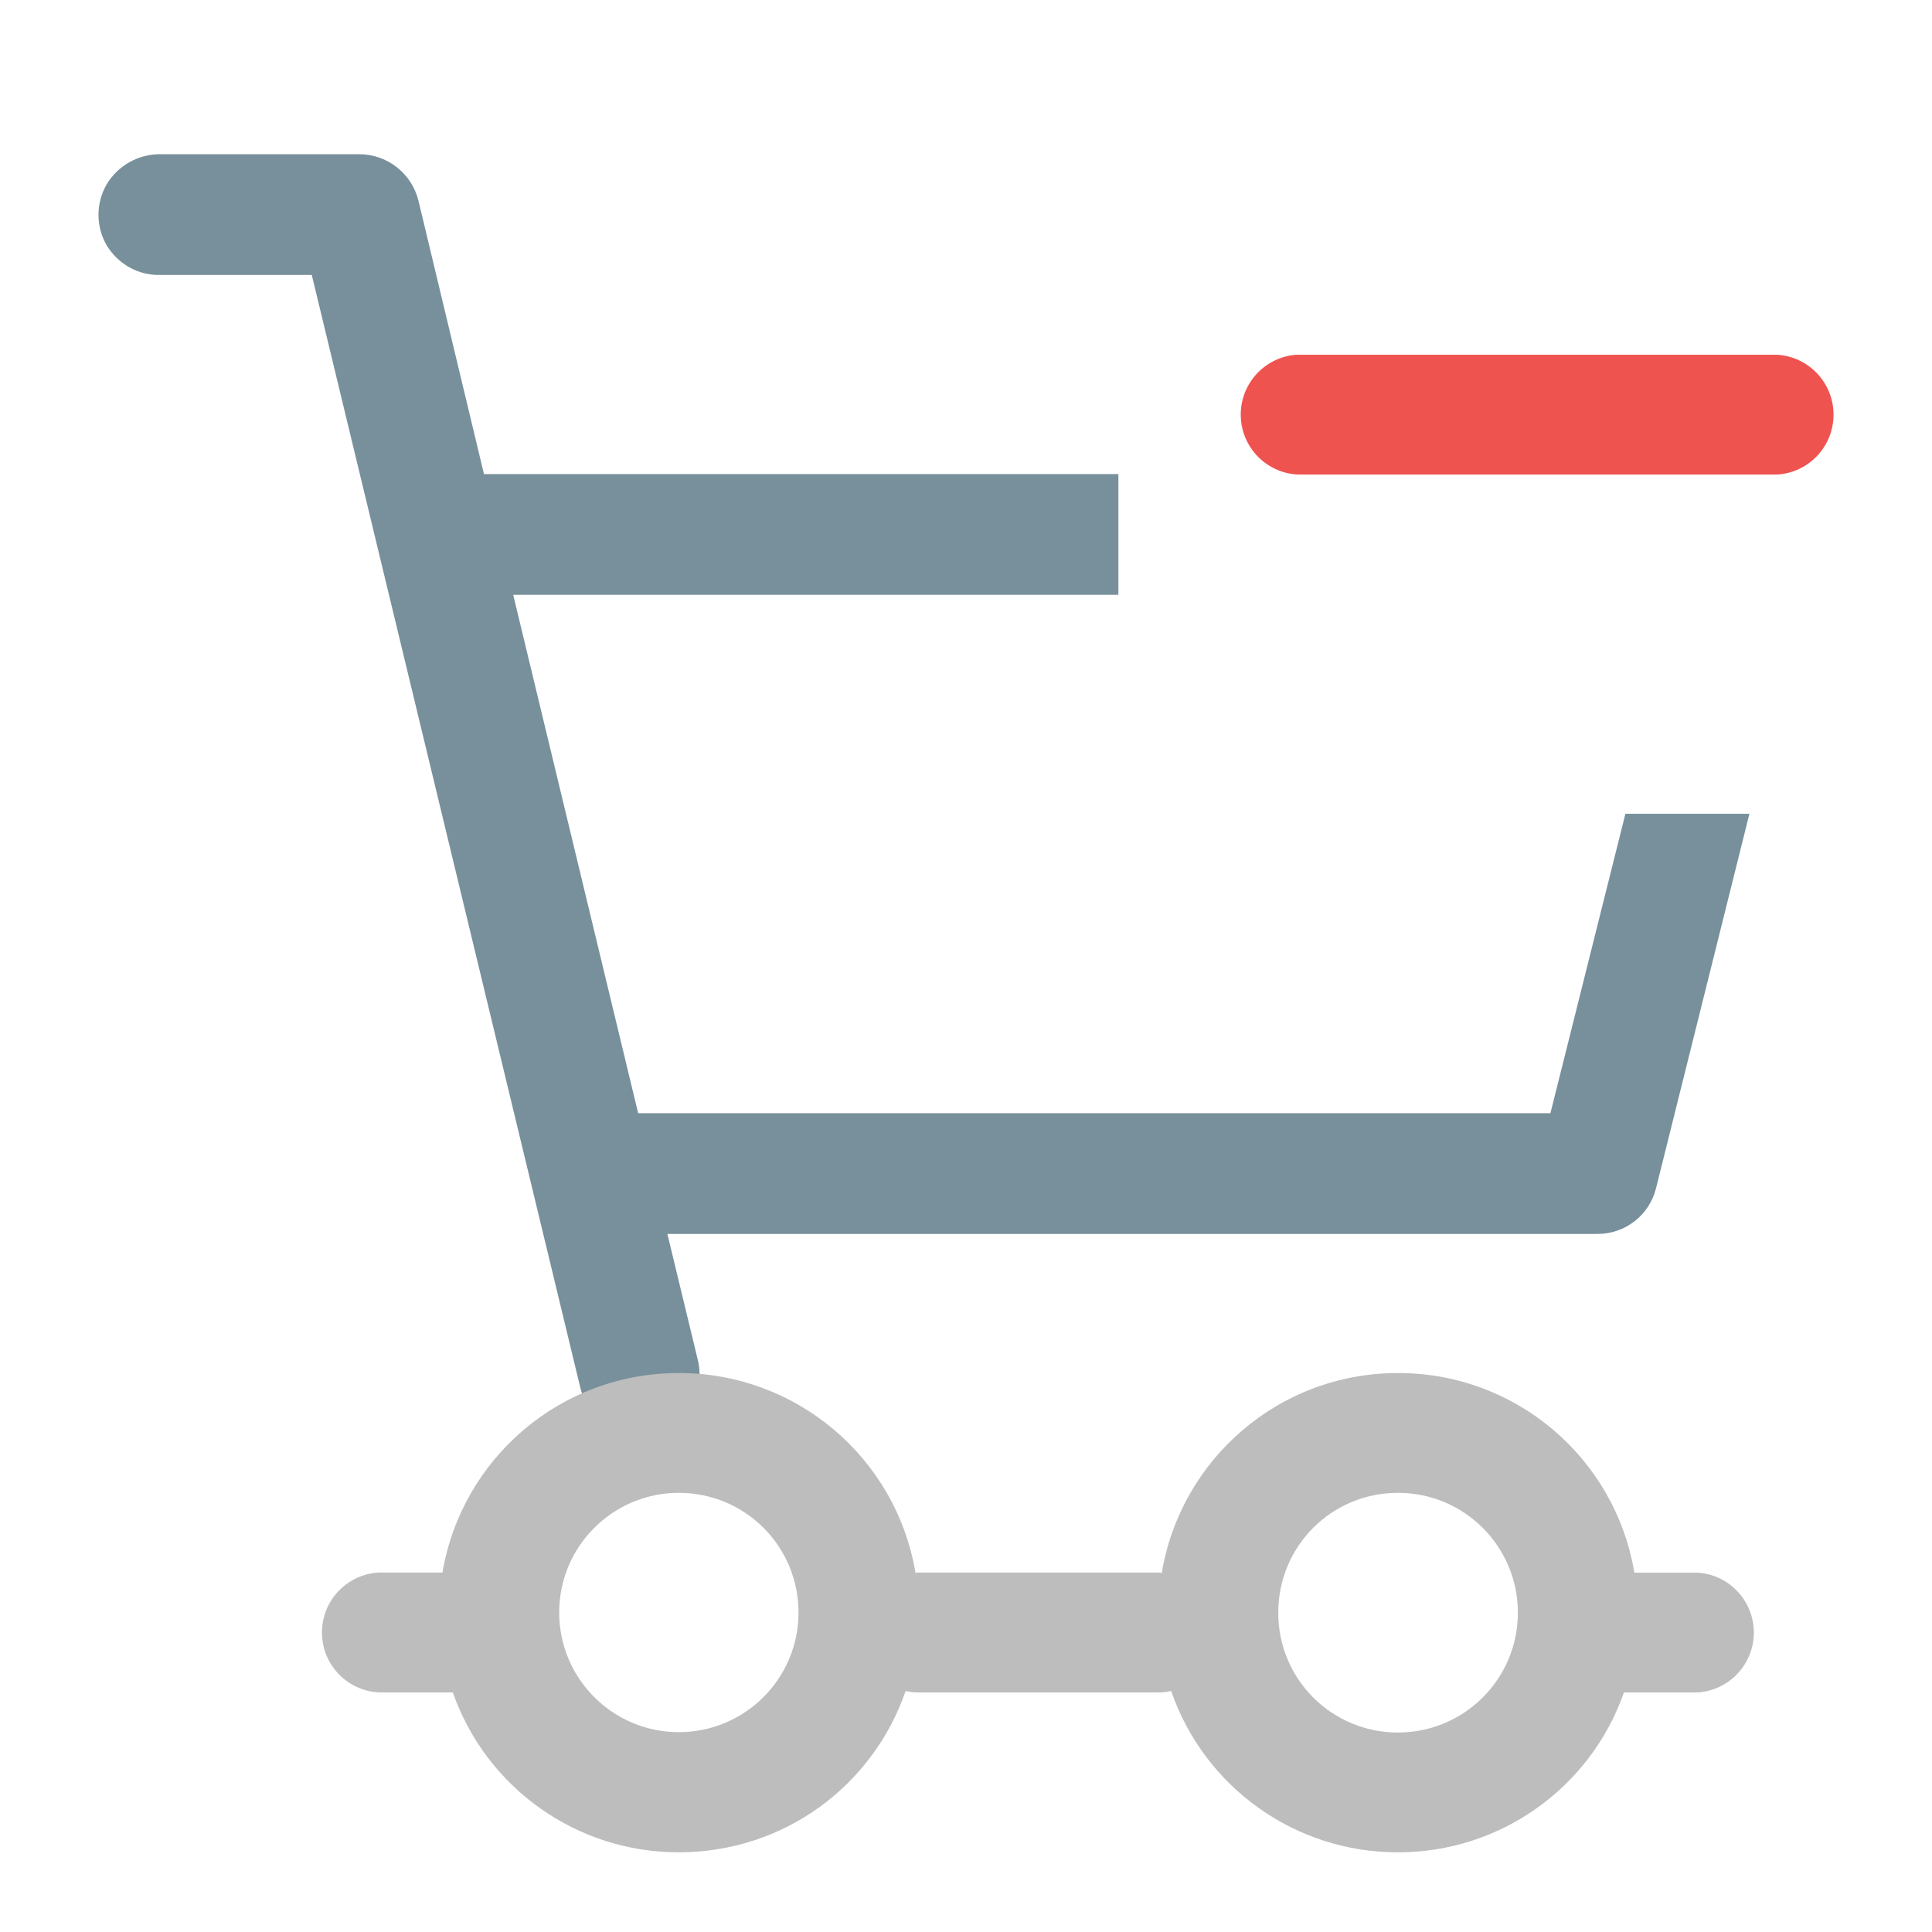
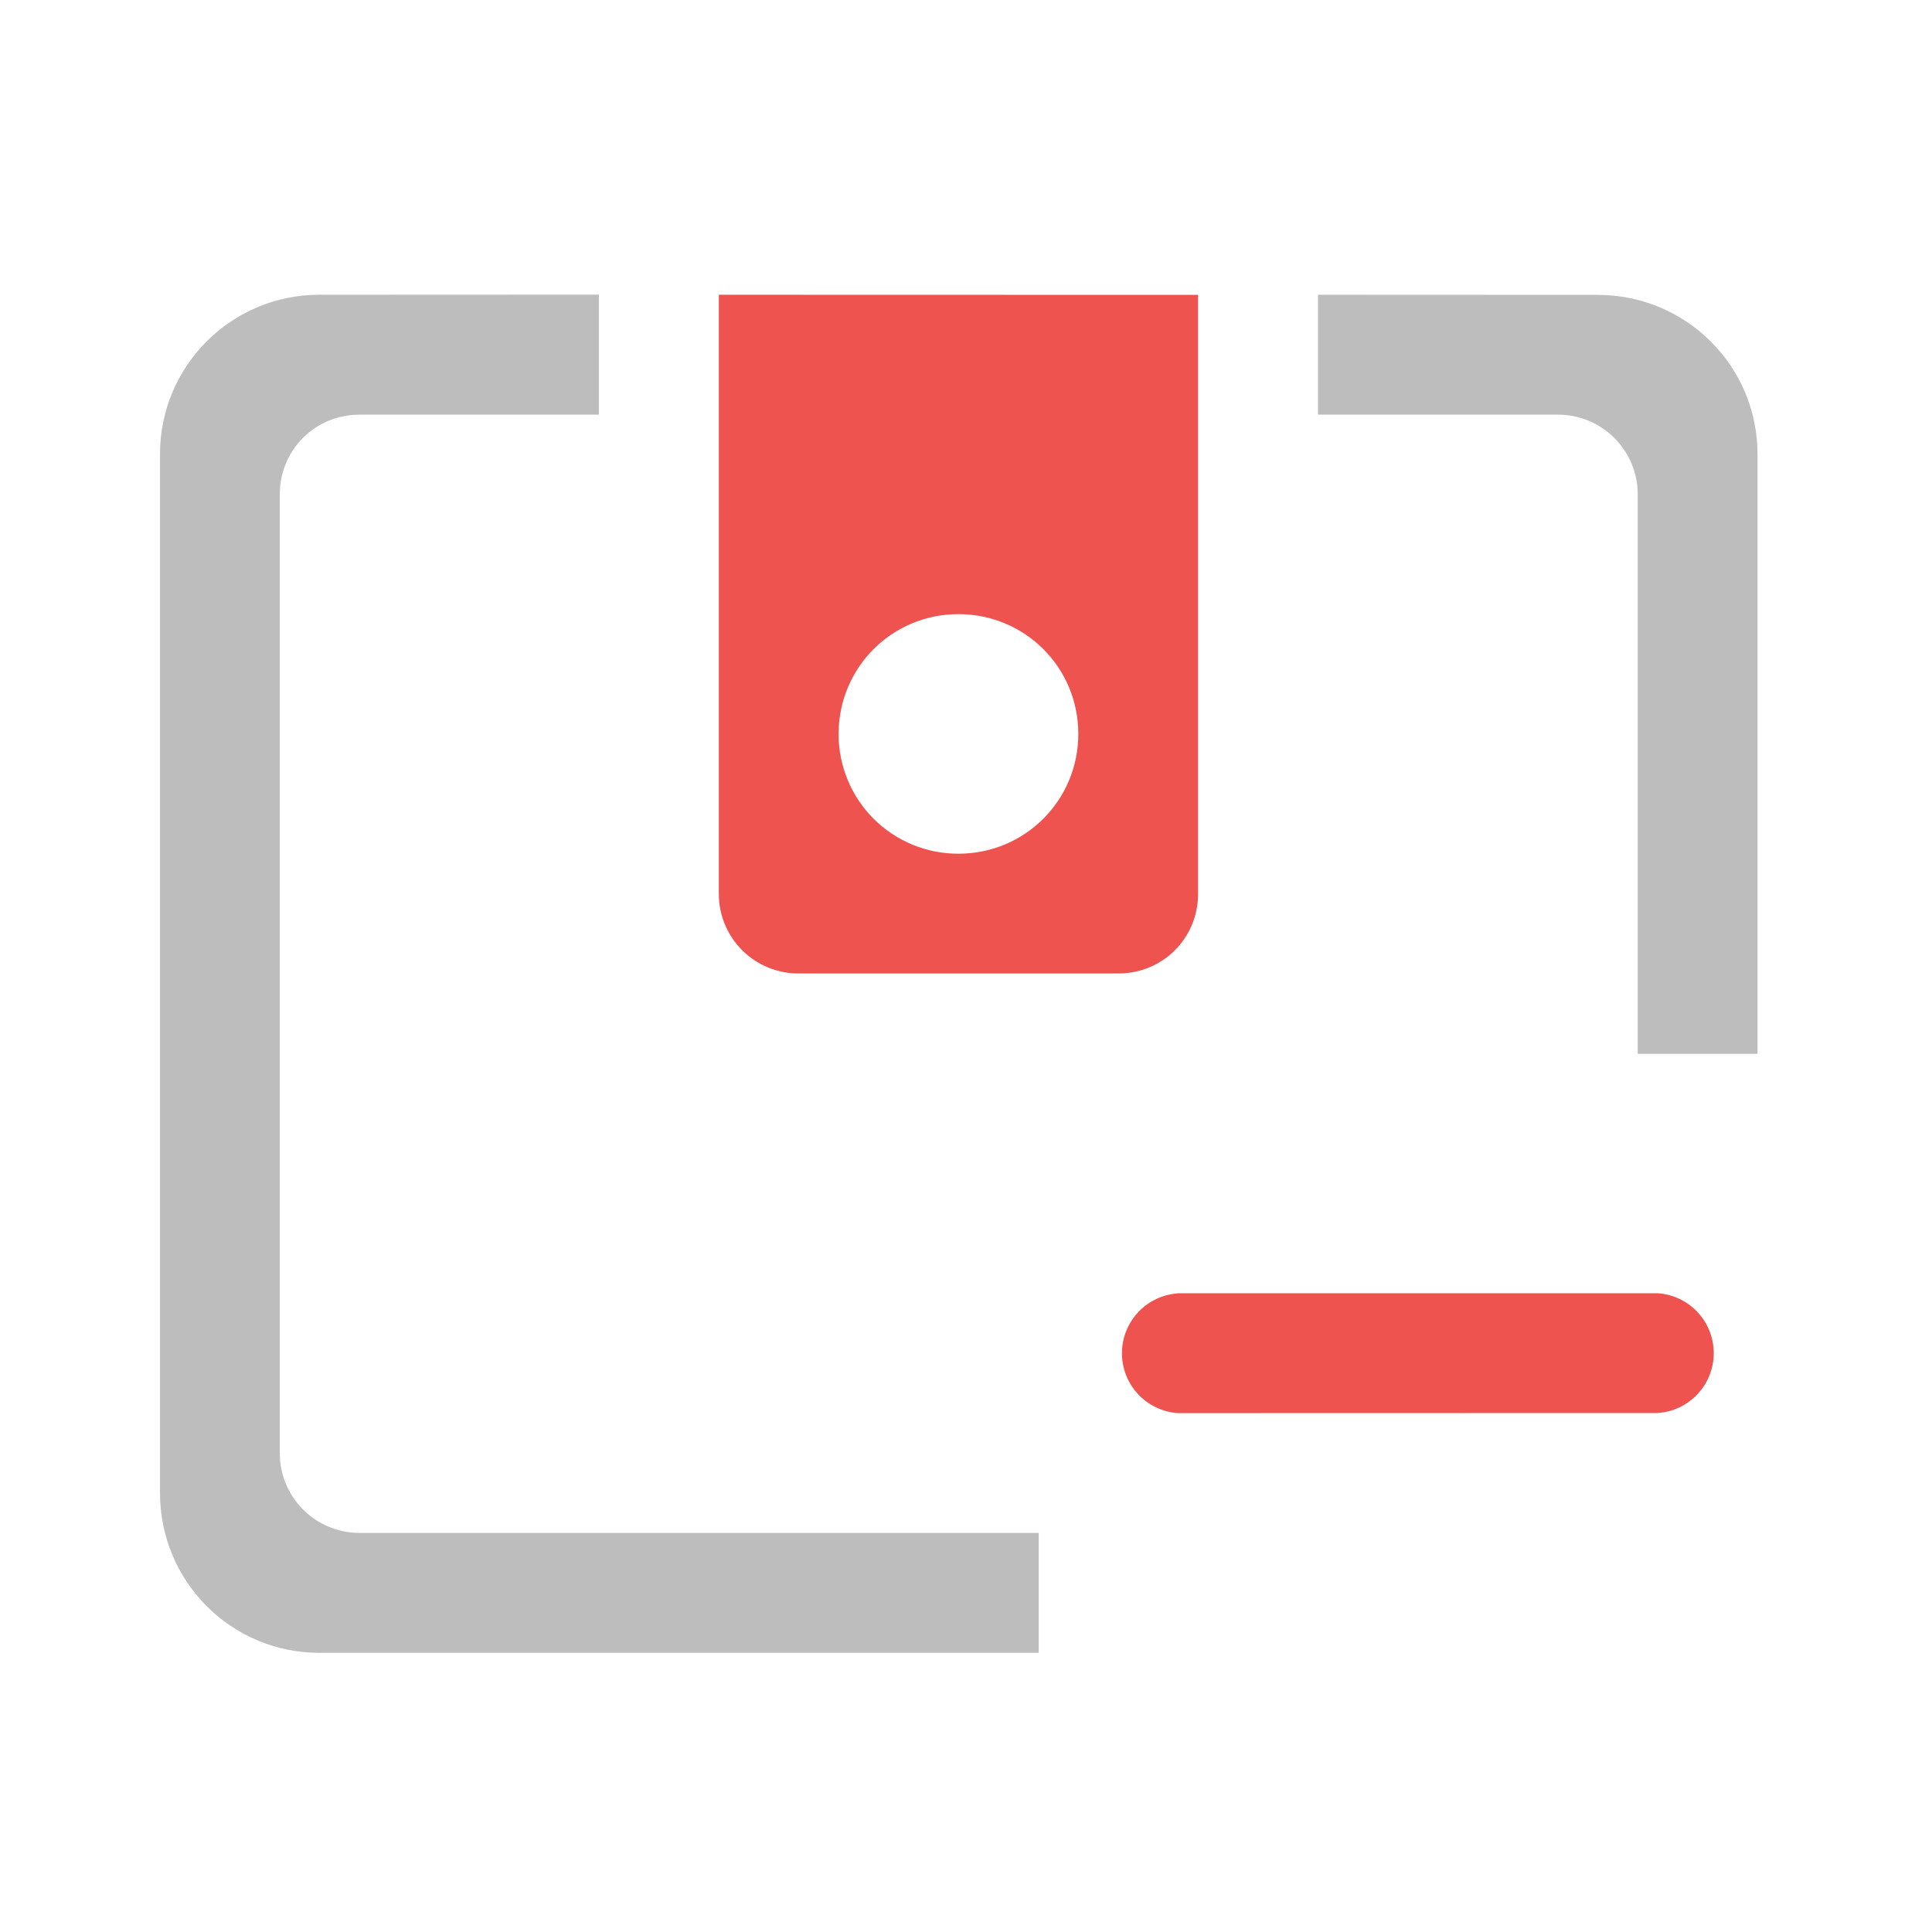
<svg xmlns="http://www.w3.org/2000/svg" width="16pt" height="16pt" viewBox="0 0 16 16">
-   <path d="M1.324 1.277a.515.515 0 0 0-.441.25.505.505 0 0 0 0 .504c.094.156.262.25.441.246h1.258l2.223 9.211a.503.503 0 0 0 .836.25.496.496 0 0 0 .136-.484l-.25-1.035h7.703c.23 0 .43-.156.485-.38l.773-3.1h-1.027l-.621 2.48H5.285L4.25 4.926h5.012v-1H4.008L3.465 1.66a.506.506 0 0 0-.488-.383zm0 0" fill="#78909c" />
-   <path d="M5.621 11.371c-.984 0-1.797.711-1.957 1.652h-.523a.497.497 0 0 0 0 .993h.609a1.98 1.98 0 0 0 1.871 1.324c.875 0 1.61-.555 1.879-1.336.035.008.07.012.11.012h1.984c.035 0 .07-.004.105-.012a1.983 1.983 0 0 0 1.88 1.336 1.98 1.98 0 0 0 1.87-1.324h.61a.497.497 0 0 0 0-.992h-.524a1.98 1.98 0 0 0-1.957-1.653c-.988 0-1.8.715-1.957 1.656-.012-.004-.02-.004-.027-.004H7.609c-.011 0-.02 0-.027.004a1.984 1.984 0 0 0-1.96-1.656zm0 .992c.55 0 .992.442.992.992a.991.991 0 1 1-.992-.992zm5.957 0a.991.991 0 1 1 0 1.985.989.989 0 0 1-.992-.993c0-.55.441-.992.992-.992zm0 0" fill="#bdbdbd" />
-   <path d="M10.75 2.938h3.969a.497.497 0 0 1 0 .992H10.75a.497.497 0 0 1 0-.993zm0 0" fill="#ef5350" />
+   <path d="M2.645 2.441c-.73 0-1.32.59-1.32 1.32v8.602c0 .735.59 1.325 1.32 1.325h5.957v-.993H2.977a.66.66 0 0 1-.66-.664V4.094c0-.367.292-.66.66-.66H4.96V2.44zm8.27 0v.993h1.983a.66.66 0 0 1 .665.66v4.633h.992V3.762c0-.73-.59-1.32-1.325-1.32zm0 0" fill="#bdbdbd" />
+   <path d="M5.953 2.441v4.961c0 .368.297.66.66.66h2.649c.367 0 .66-.292.66-.66v-4.96zm1.984 2.645c.551 0 .993.441.993.992 0 .55-.442.992-.992.992a.989.989 0 0 1-.993-.992c0-.55.442-.992.992-.992zm0 0M9.758 10.71h3.969a.497.497 0 0 1 0 .992l-3.97.001a.497.497 0 0 1 0-.992zm0 0" fill="#ef5350" />
</svg>
